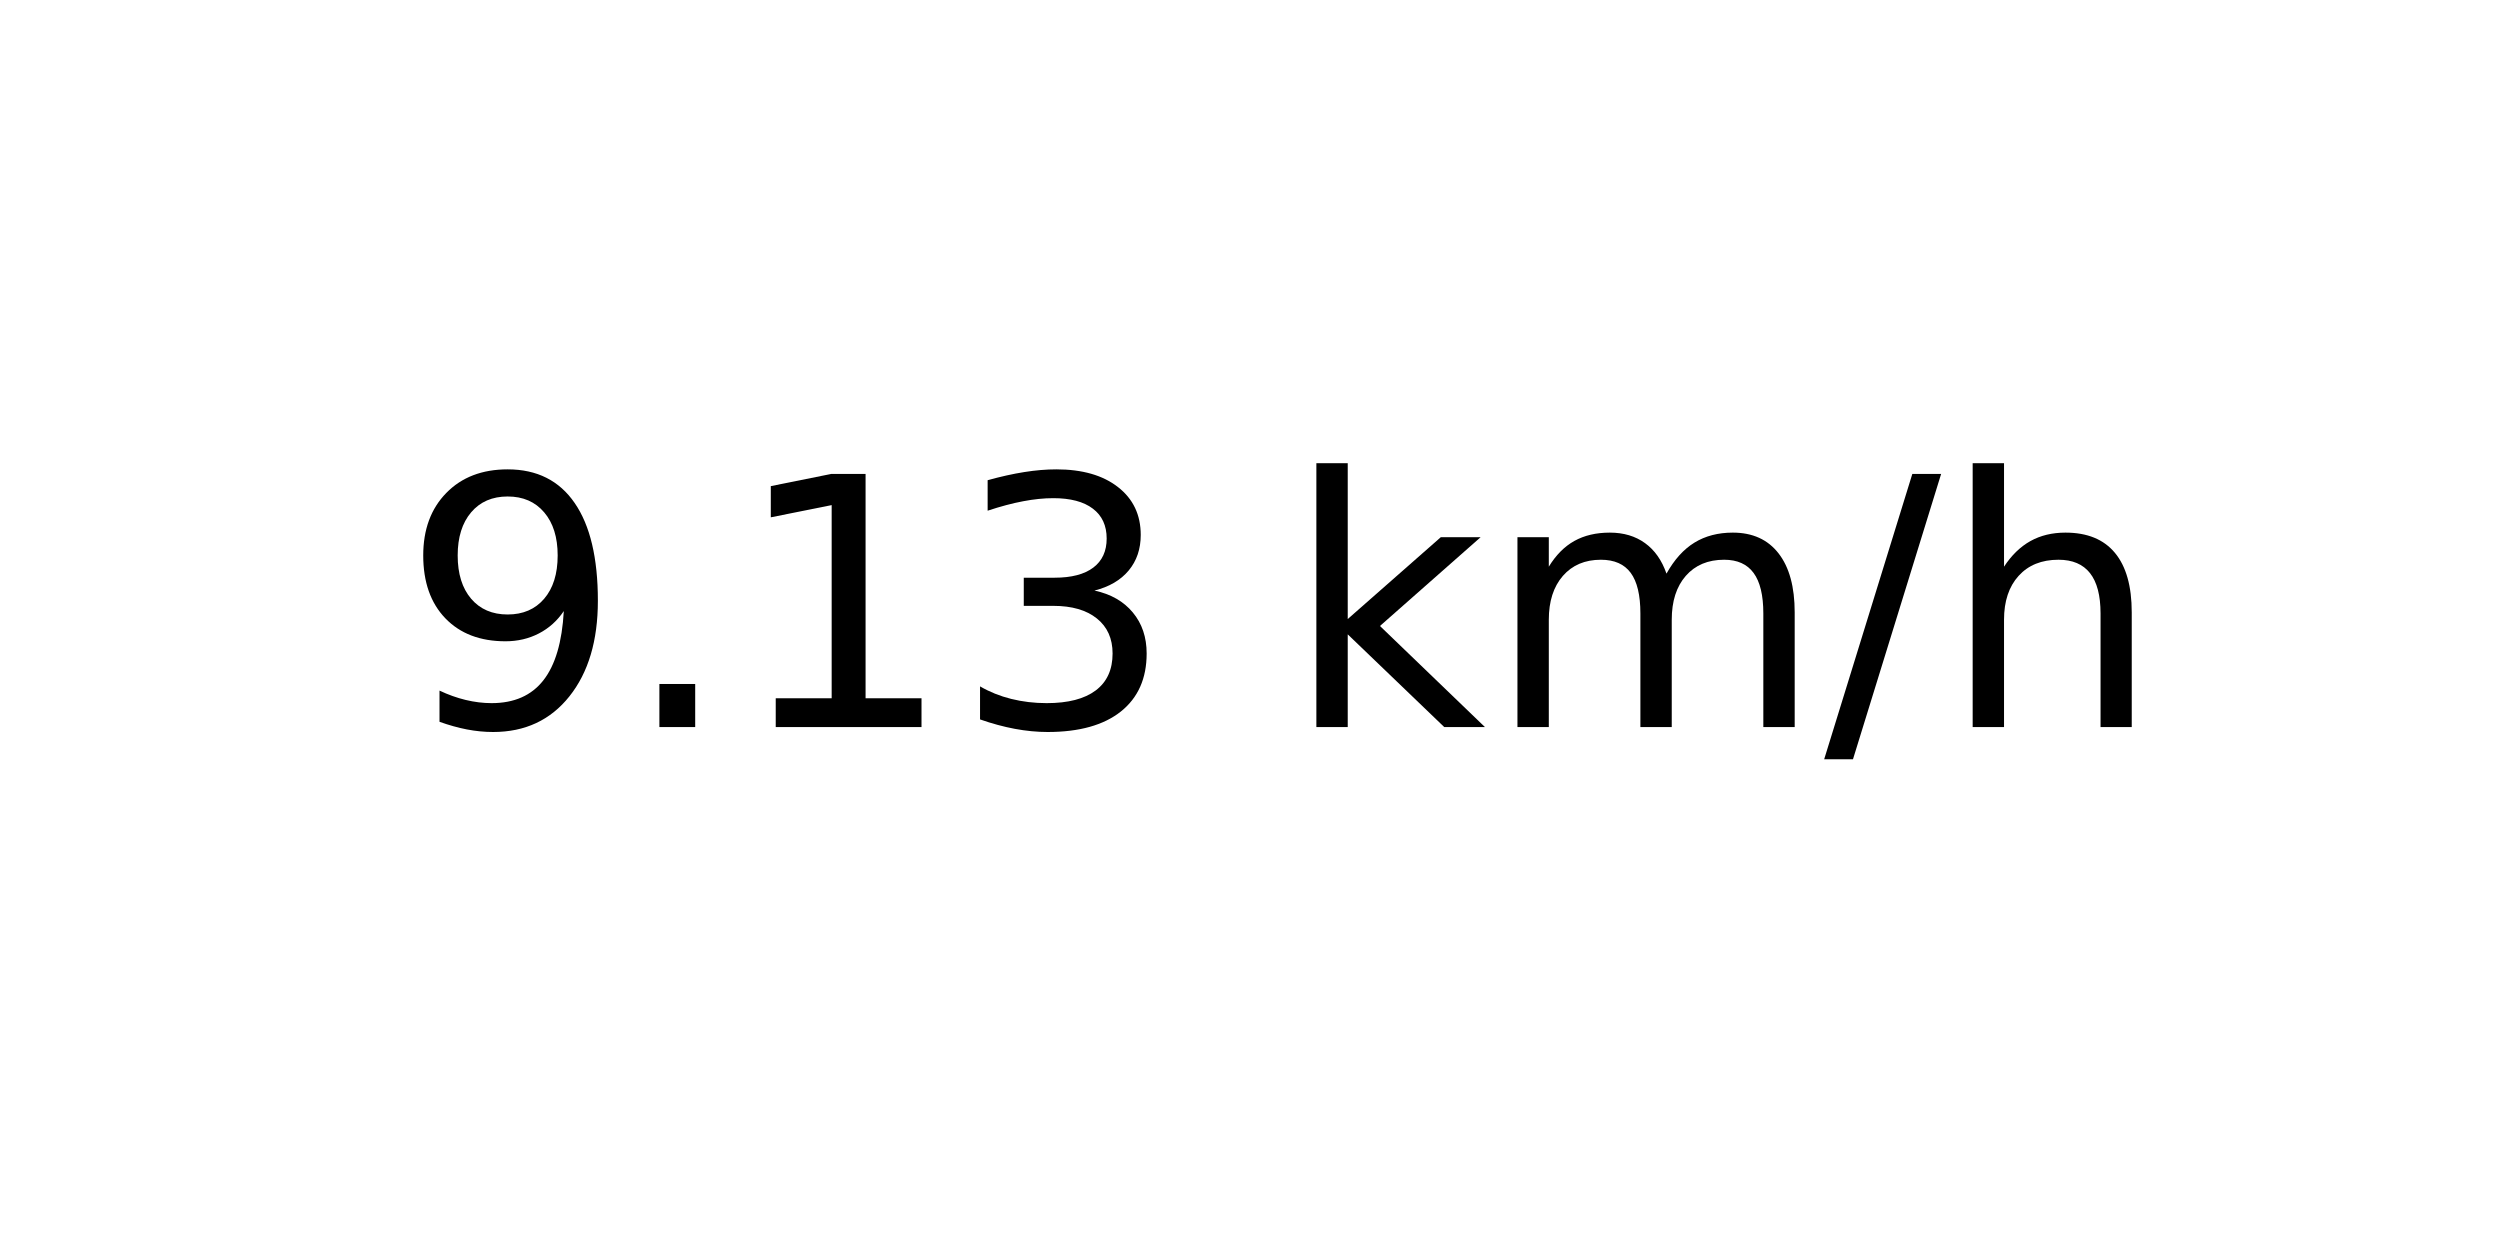
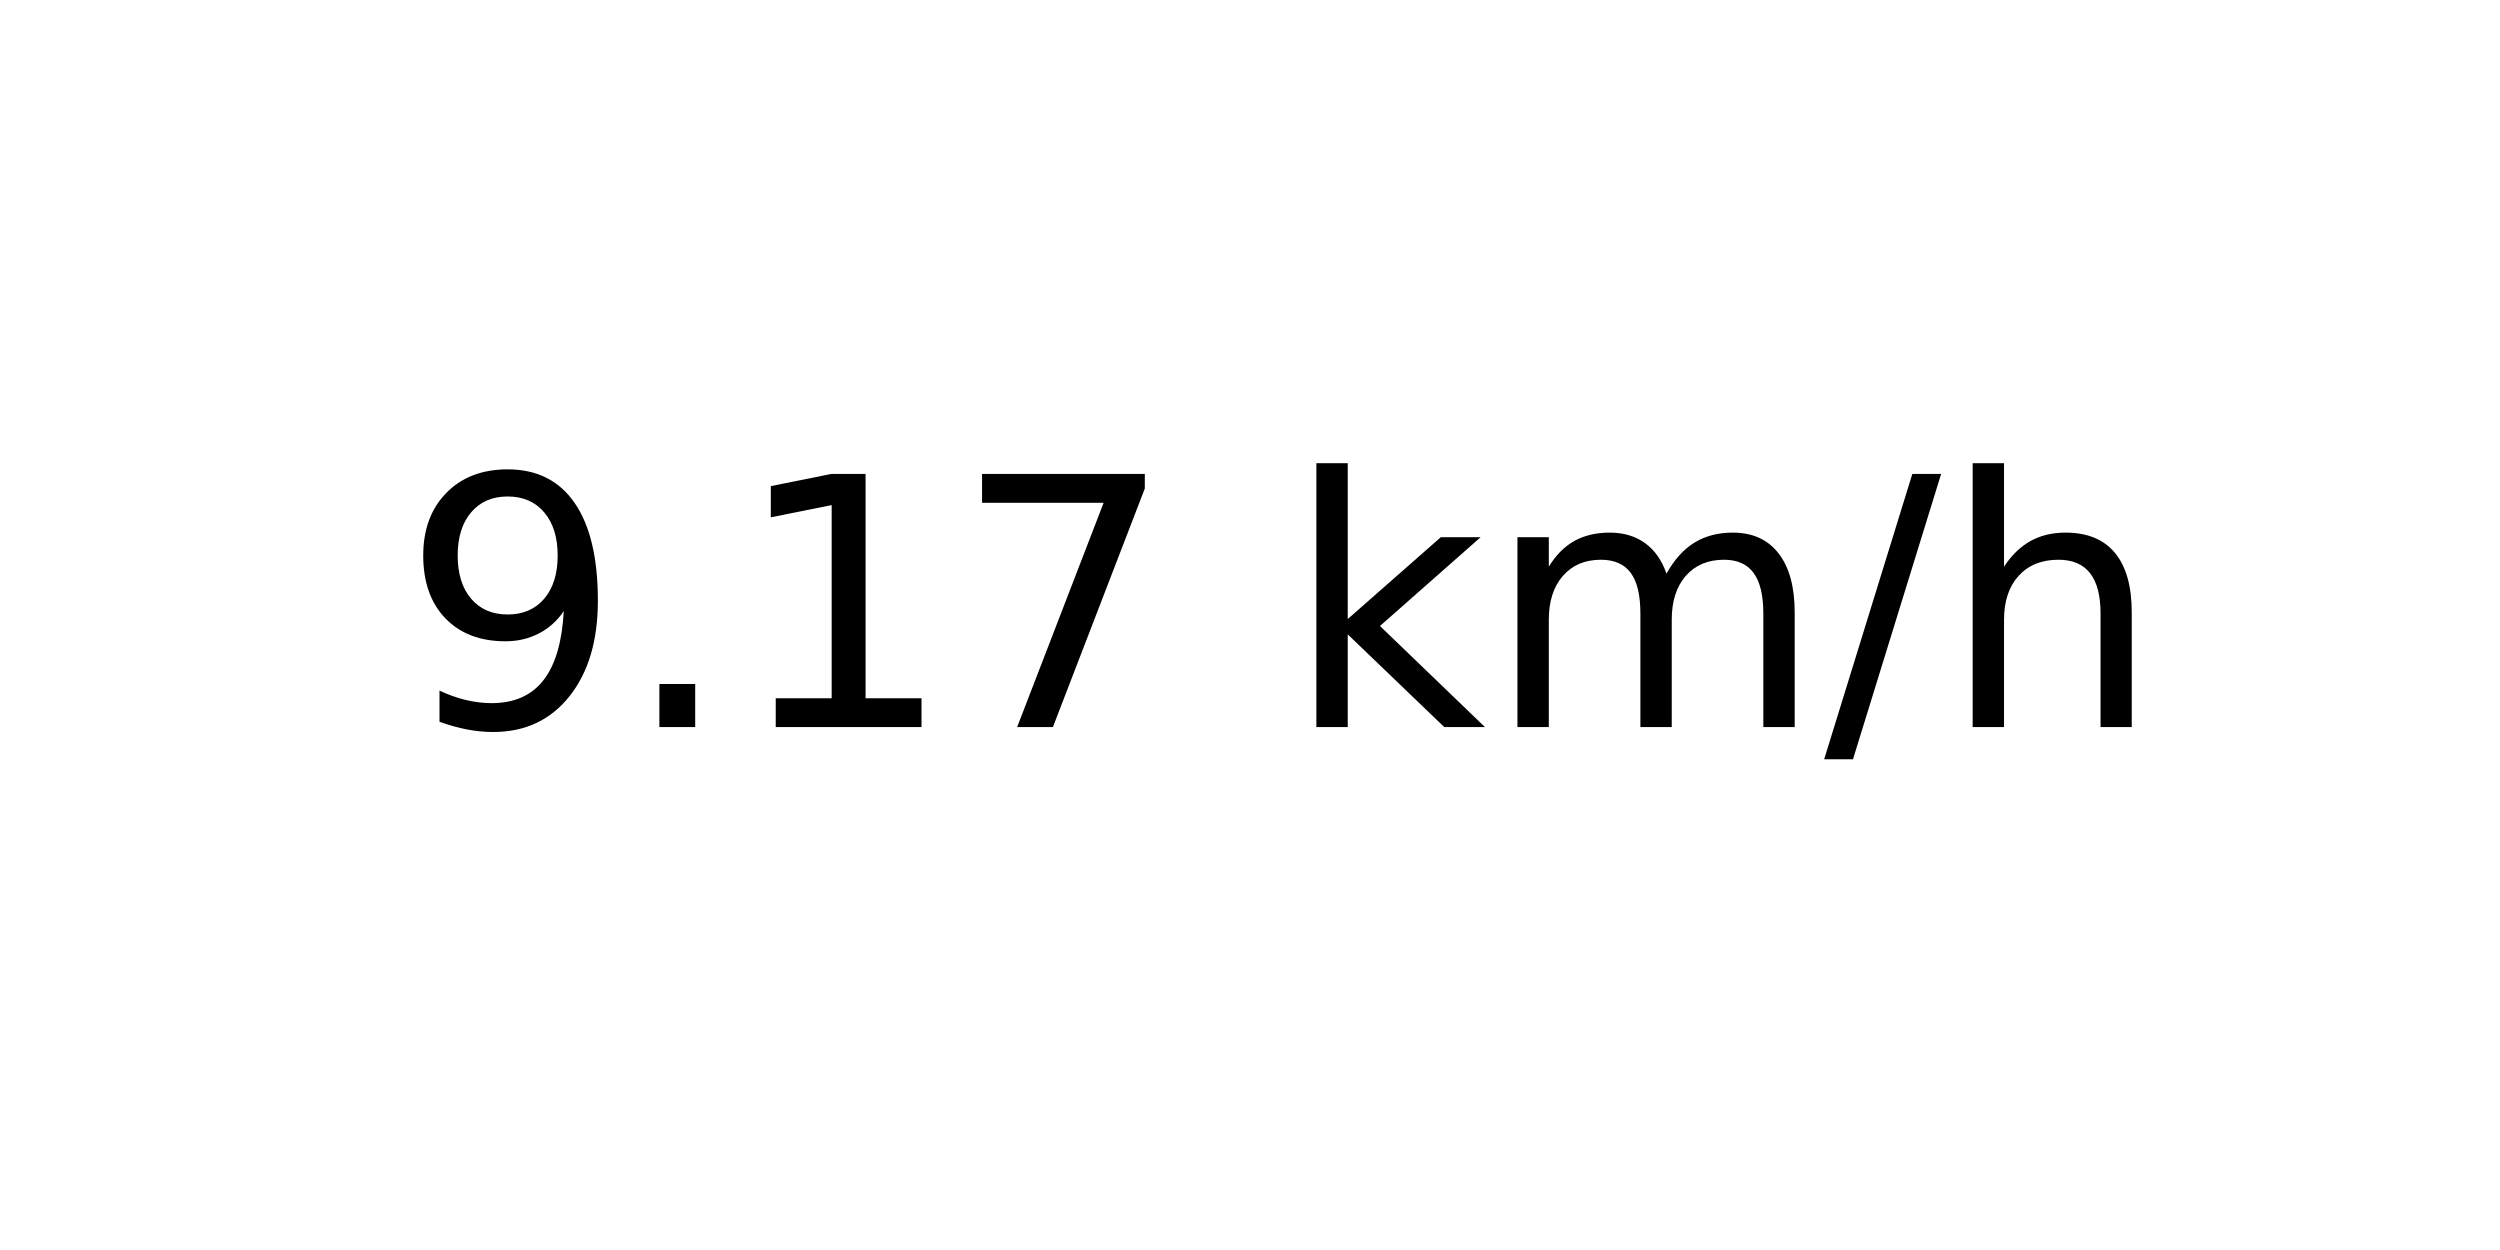
<svg xmlns="http://www.w3.org/2000/svg" xmlns:xlink="http://www.w3.org/1999/xlink" width="72pt" height="36pt" viewBox="0 0 72 36" version="1.1">
  <defs>
    <style type="text/css">*{stroke-linejoin: round; stroke-linecap: butt}</style>
  </defs>
  <g id="figure_1">
    <g id="axes_1">
      <g id="text_1">
        <g transform="translate(11.55937 20.93937) scale(0.1 -0.1)">
          <defs>
            <path id="DejaVuSans-39" d="M 703 97  L 703 672  Q 941 559 1184 500  Q 1428 441 1663 441  Q 2288 441 2617 861  Q 2947 1281 2994 2138  Q 2813 1869 2534 1725  Q 2256 1581 1919 1581  Q 1219 1581 811 2004  Q 403 2428 403 3163  Q 403 3881 828 4315  Q 1253 4750 1959 4750  Q 2769 4750 3195 4129  Q 3622 3509 3622 2328  Q 3622 1225 3098 567  Q 2575 -91 1691 -91  Q 1453 -91 1209 -44  Q 966 3 703 97  z M 1959 2075  Q 2384 2075 2632 2365  Q 2881 2656 2881 3163  Q 2881 3666 2632 3958  Q 2384 4250 1959 4250  Q 1534 4250 1286 3958  Q 1038 3666 1038 3163  Q 1038 2656 1286 2365  Q 1534 2075 1959 2075  z " transform="scale(0.015625)" />
            <path id="DejaVuSans-2e" d="M 684 794  L 1344 794  L 1344 0  L 684 0  L 684 794  z " transform="scale(0.015625)" />
            <path id="DejaVuSans-31" d="M 794 531  L 1825 531  L 1825 4091  L 703 3866  L 703 4441  L 1819 4666  L 2450 4666  L 2450 531  L 3481 531  L 3481 0  L 794 0  L 794 531  z " transform="scale(0.015625)" />
-             <path id="DejaVuSans-33" d="M 2597 2516  Q 3050 2419 3304 2112  Q 3559 1806 3559 1356  Q 3559 666 3084 287  Q 2609 -91 1734 -91  Q 1441 -91 1130 -33  Q 819 25 488 141  L 488 750  Q 750 597 1062 519  Q 1375 441 1716 441  Q 2309 441 2620 675  Q 2931 909 2931 1356  Q 2931 1769 2642 2001  Q 2353 2234 1838 2234  L 1294 2234  L 1294 2753  L 1863 2753  Q 2328 2753 2575 2939  Q 2822 3125 2822 3475  Q 2822 3834 2567 4026  Q 2313 4219 1838 4219  Q 1578 4219 1281 4162  Q 984 4106 628 3988  L 628 4550  Q 988 4650 1302 4700  Q 1616 4750 1894 4750  Q 2613 4750 3031 4423  Q 3450 4097 3450 3541  Q 3450 3153 3228 2886  Q 3006 2619 2597 2516  z " transform="scale(0.015625)" />
+             <path id="DejaVuSans-37" d="M 525 4666  L 3525 4666  L 3525 4397  L 1831 0  L 1172 0  L 2766 4134  L 525 4134  L 525 4666  z " transform="scale(0.015625)" />
            <path id="DejaVuSans-20" transform="scale(0.015625)" />
            <path id="DejaVuSans-6b" d="M 581 4863  L 1159 4863  L 1159 1991  L 2875 3500  L 3609 3500  L 1753 1863  L 3688 0  L 2938 0  L 1159 1709  L 1159 0  L 581 0  L 581 4863  z " transform="scale(0.015625)" />
            <path id="DejaVuSans-6d" d="M 3328 2828  Q 3544 3216 3844 3400  Q 4144 3584 4550 3584  Q 5097 3584 5394 3201  Q 5691 2819 5691 2113  L 5691 0  L 5113 0  L 5113 2094  Q 5113 2597 4934 2840  Q 4756 3084 4391 3084  Q 3944 3084 3684 2787  Q 3425 2491 3425 1978  L 3425 0  L 2847 0  L 2847 2094  Q 2847 2600 2669 2842  Q 2491 3084 2119 3084  Q 1678 3084 1418 2786  Q 1159 2488 1159 1978  L 1159 0  L 581 0  L 581 3500  L 1159 3500  L 1159 2956  Q 1356 3278 1631 3431  Q 1906 3584 2284 3584  Q 2666 3584 2933 3390  Q 3200 3197 3328 2828  z " transform="scale(0.015625)" />
            <path id="DejaVuSans-2f" d="M 1625 4666  L 2156 4666  L 531 -594  L 0 -594  L 1625 4666  z " transform="scale(0.015625)" />
            <path id="DejaVuSans-68" d="M 3513 2113  L 3513 0  L 2938 0  L 2938 2094  Q 2938 2591 2744 2837  Q 2550 3084 2163 3084  Q 1697 3084 1428 2787  Q 1159 2491 1159 1978  L 1159 0  L 581 0  L 581 4863  L 1159 4863  L 1159 2956  Q 1366 3272 1645 3428  Q 1925 3584 2291 3584  Q 2894 3584 3203 3211  Q 3513 2838 3513 2113  z " transform="scale(0.015625)" />
          </defs>
          <use xlink:href="#DejaVuSans-39" />
          <use xlink:href="#DejaVuSans-2e" x="63.623" />
          <use xlink:href="#DejaVuSans-31" x="95.41" />
-           <use xlink:href="#DejaVuSans-33" x="159.033" />
+           <use xlink:href="#DejaVuSans-37" x="159.033" />
          <use xlink:href="#DejaVuSans-20" x="222.656" />
          <use xlink:href="#DejaVuSans-6b" x="254.443" />
          <use xlink:href="#DejaVuSans-6d" x="312.354" />
          <use xlink:href="#DejaVuSans-2f" x="409.766" />
          <use xlink:href="#DejaVuSans-68" x="443.457" />
        </g>
      </g>
    </g>
  </g>
</svg>
